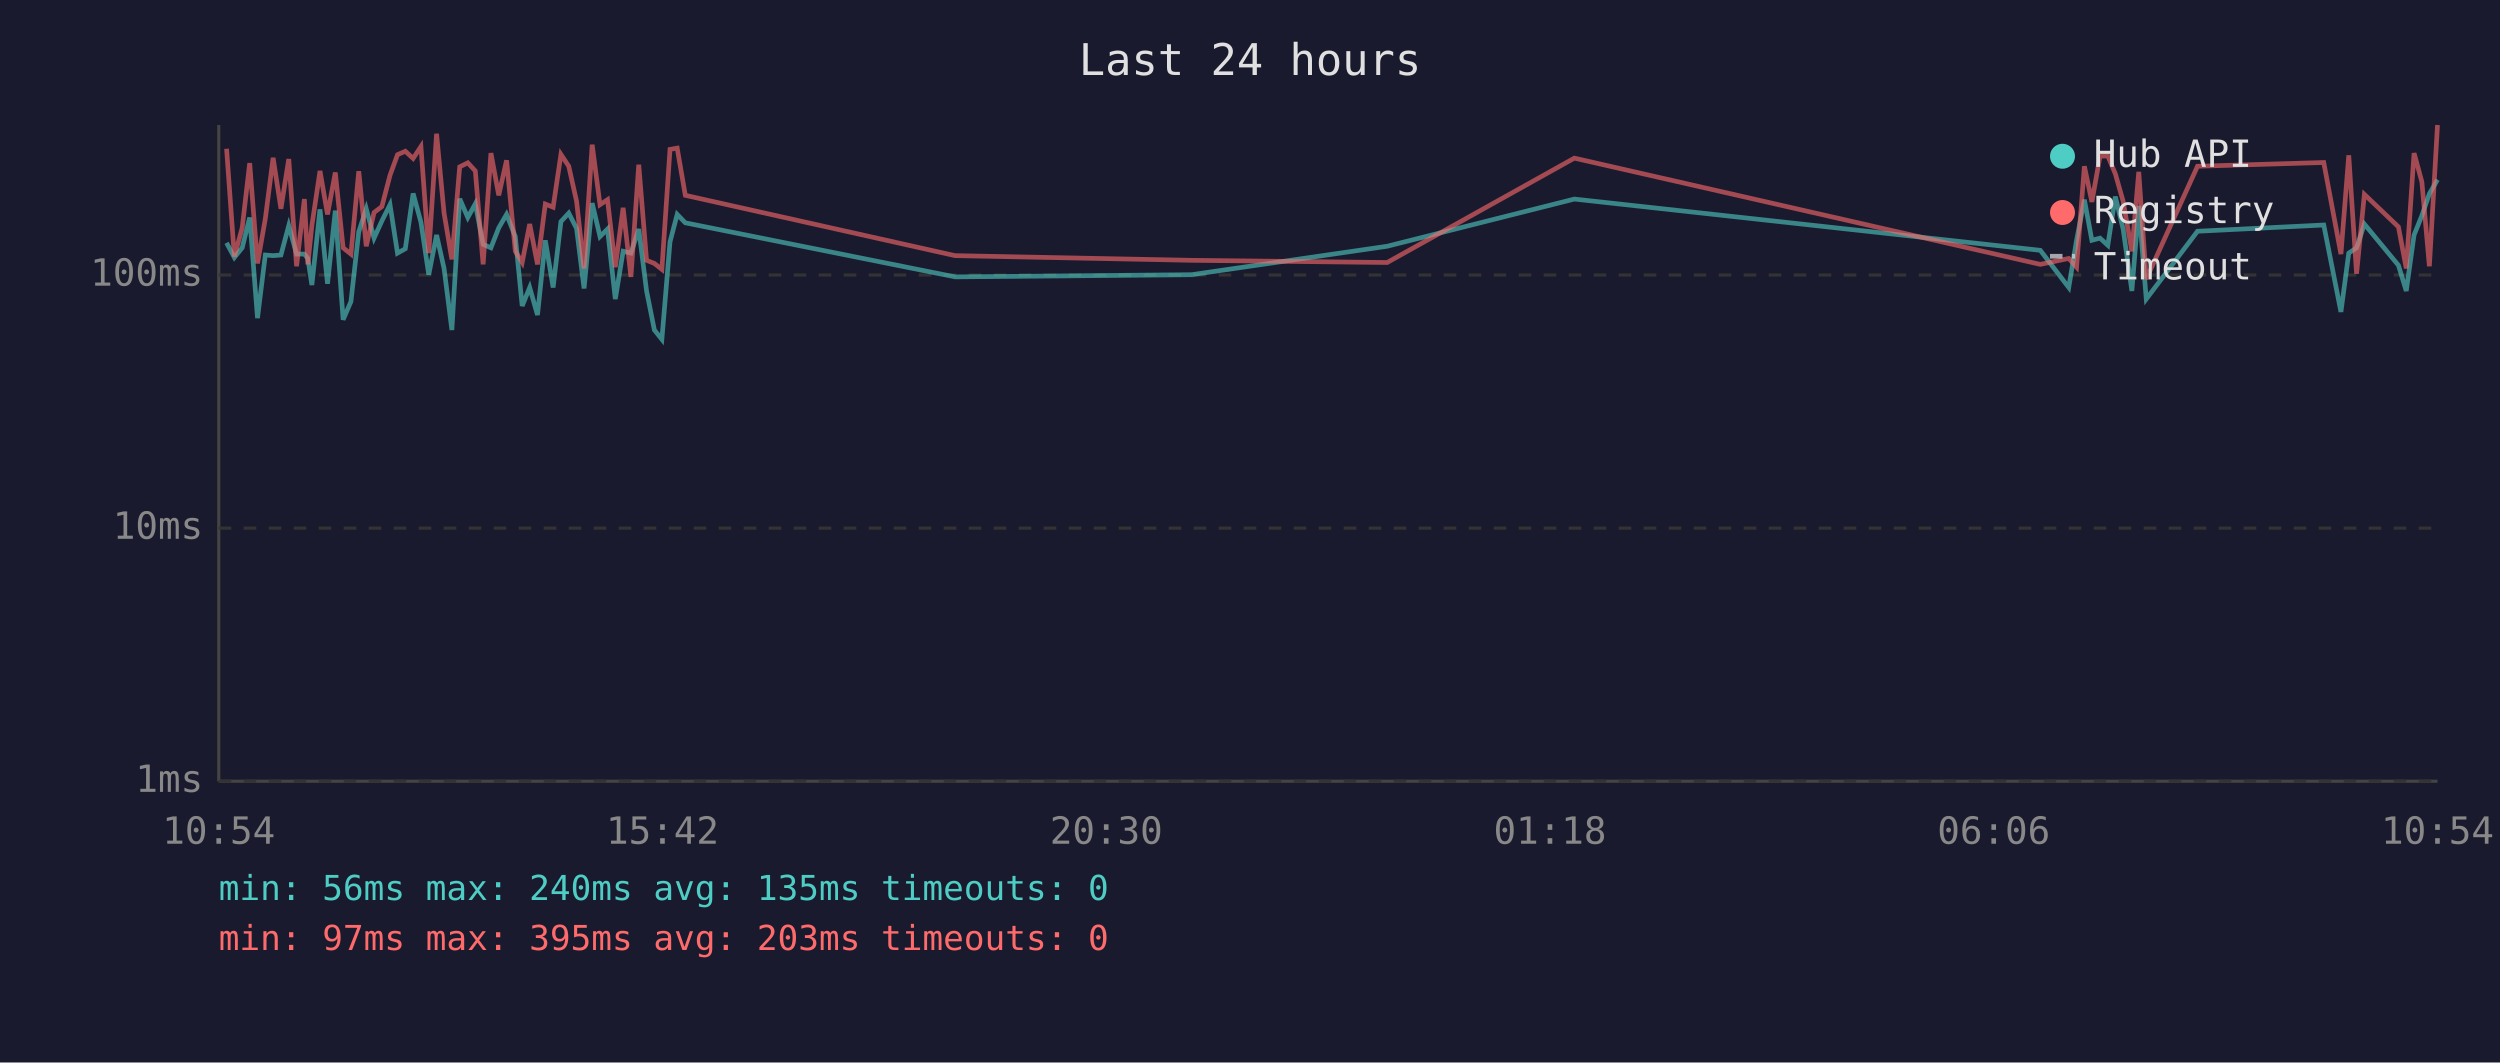
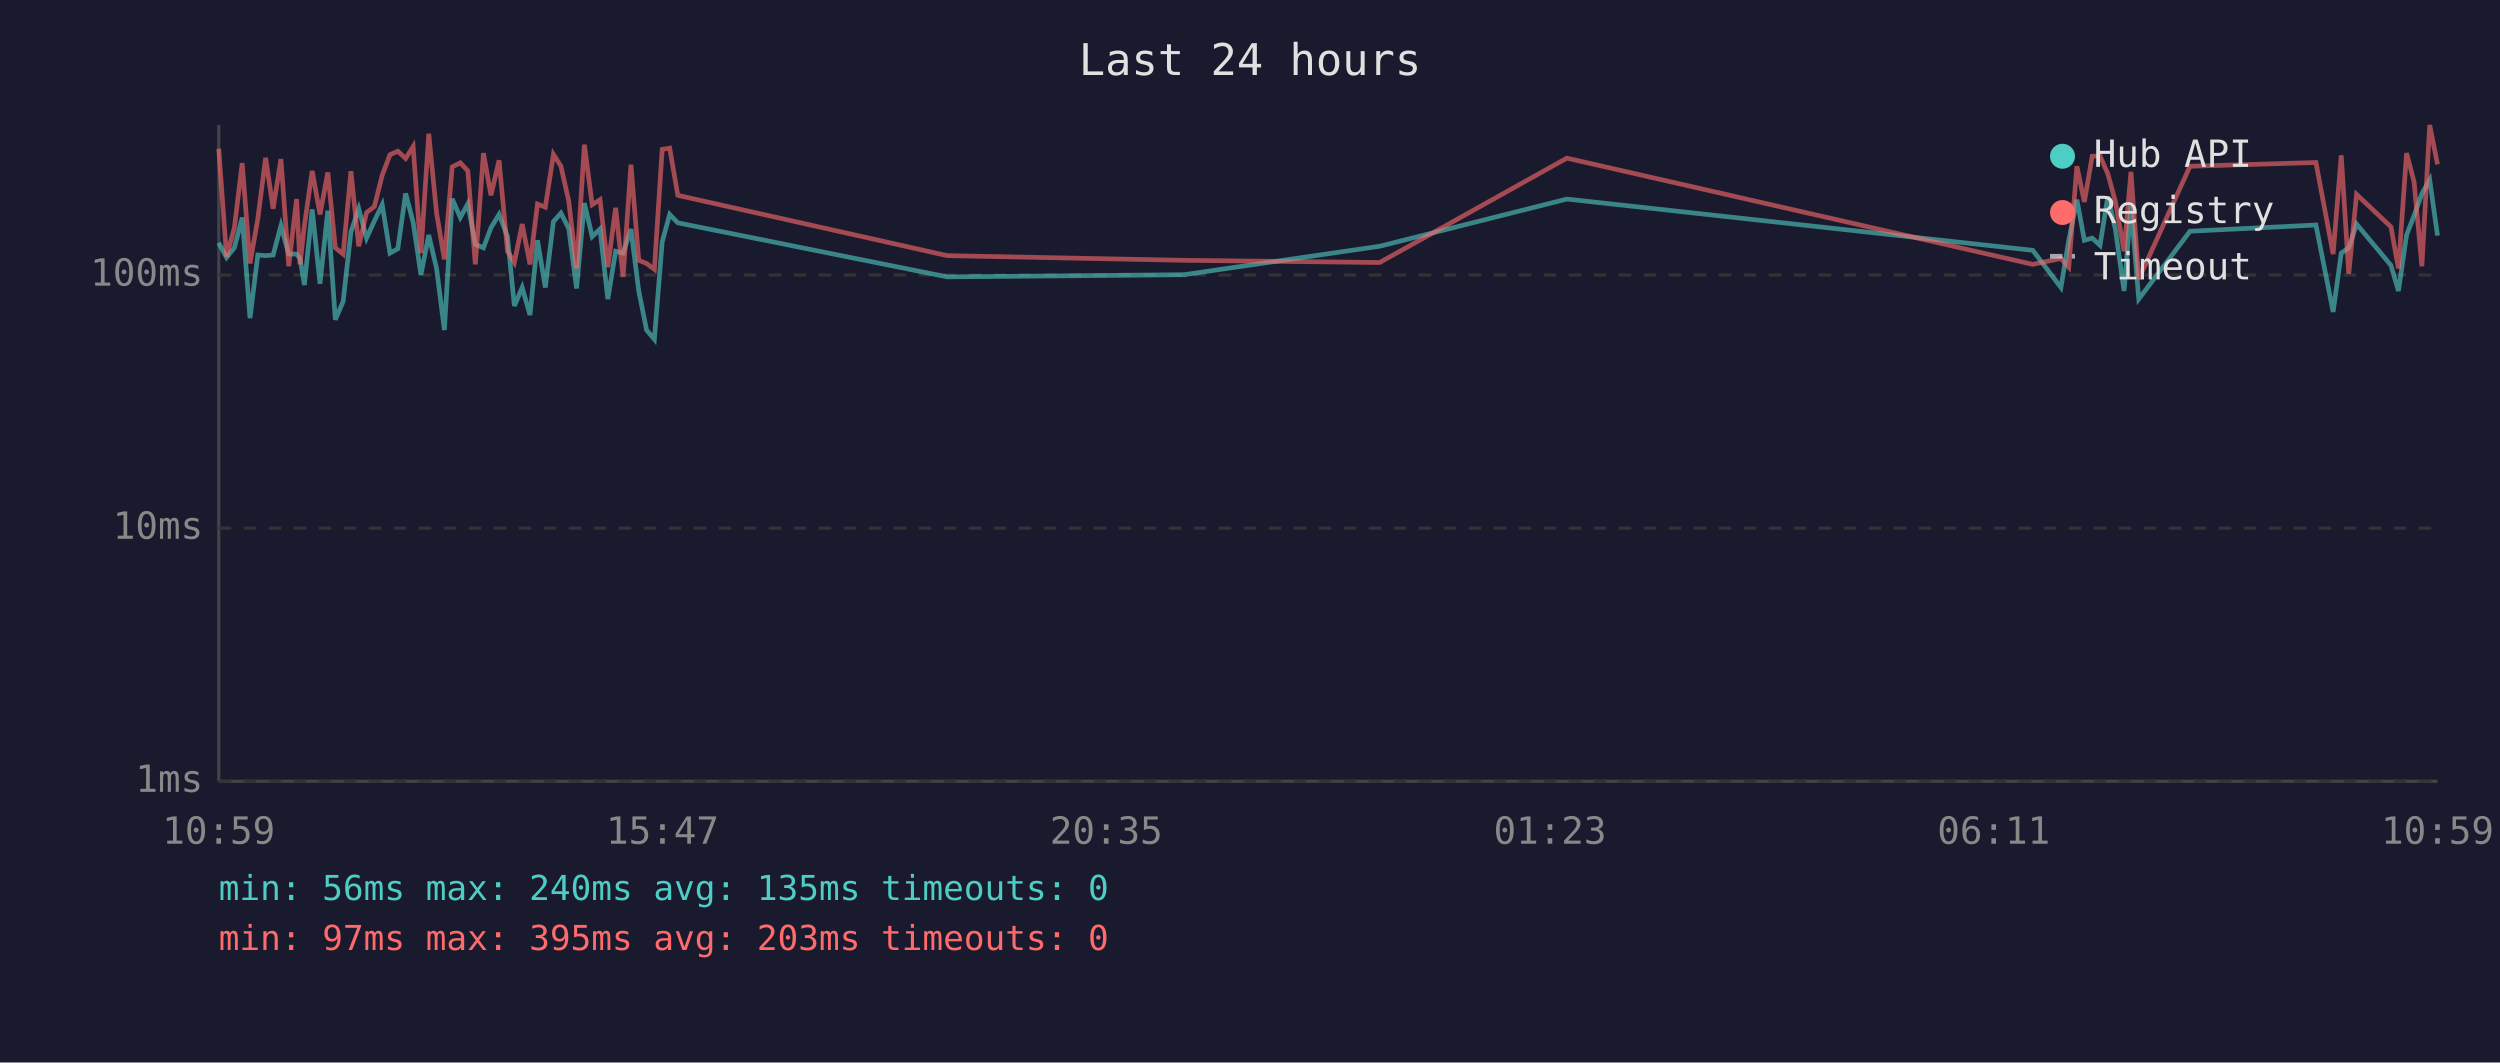
<svg xmlns="http://www.w3.org/2000/svg" viewBox="0 0 800 340" font-family="monospace" font-size="12">
  <rect width="800" height="340" fill="#1a1a2e" />
  <text x="400" y="24" fill="#e0e0e0" font-size="14" text-anchor="middle">Last 24 hours</text>
  <line x1="70" y1="40" x2="70" y2="250" stroke="#444" stroke-width="1" />
  <line x1="70" y1="250" x2="780" y2="250" stroke="#444" stroke-width="1" />
  <line x1="70" y1="250" x2="780" y2="250" stroke="#333" stroke-width="1" stroke-dasharray="4" />
  <text x="65" y="250" fill="#888" text-anchor="end" dominant-baseline="middle">1ms</text>
  <line x1="70" y1="169" x2="780" y2="169" stroke="#333" stroke-width="1" stroke-dasharray="4" />
  <text x="65" y="169" fill="#888" text-anchor="end" dominant-baseline="middle">10ms</text>
  <line x1="70" y1="88" x2="780" y2="88" stroke="#333" stroke-width="1" stroke-dasharray="4" />
  <text x="65" y="88" fill="#888" text-anchor="end" dominant-baseline="middle">100ms</text>
-   <text x="70" y="270" fill="#888" text-anchor="middle">10:54</text>
-   <text x="212" y="270" fill="#888" text-anchor="middle">15:42</text>
-   <text x="354" y="270" fill="#888" text-anchor="middle">20:30</text>
-   <text x="496" y="270" fill="#888" text-anchor="middle">01:18</text>
-   <text x="638" y="270" fill="#888" text-anchor="middle">06:06</text>
-   <text x="780" y="270" fill="#888" text-anchor="middle">10:54</text>
-   <polyline points="72.5,77.7 75.0,82.4 77.5,79.3 79.9,69.6 82.4,101.8 84.9,81.6 87.4,81.8 89.9,81.6 92.4,72.2 94.9,81.3 97.4,81.3 98.5,82.7 99.8,91.2 102.4,67.0 104.8,90.8 107.3,67.4 109.8,102.3 112.3,96.5 114.8,74.2 117.2,66.8 119.7,76.2 122.2,70.7 124.8,65.5 127.2,81.0 129.7,79.6 132.2,61.9 134.7,71.1 137.2,87.9 139.7,75.2 142.1,85.9 144.6,105.6 147.1,63.6 149.7,69.6 152.1,65.2 154.6,78.2 157.1,79.3 159.6,72.9 162.1,68.6 164.9,75.7 167.1,97.9 169.5,92.0 172.0,100.8 174.5,76.9 177.0,92.0 179.5,70.9 182.0,68.2 184.5,73.1 186.9,92.3 189.5,65.0 192.0,75.7 194.4,73.3 196.9,95.7 199.4,80.4 201.9,81.0 204.4,73.3 206.9,93.1 209.4,105.6 211.8,108.6 214.4,77.4 216.7,68.6 219.3,71.3 305.6,88.6 381.3,87.9 443.9,78.8 503.8,63.7 652.9,80.1 662.0,92.0 664.5,76.9 667.0,63.9 669.4,76.9 672.0,76.2 674.5,78.5 676.9,62.9 679.4,73.3 682.2,93.1 684.4,65.9 686.8,95.7 703.2,74.0 743.6,72.0 749.1,99.8 751.6,81.0 754.1,79.3 756.6,71.7 767.5,84.9 770.0,93.1 772.5,75.2 775.0,69.0 777.4,62.0 780.0,57.5" fill="none" stroke="#4ecdc4" stroke-width="1.5" opacity="0.6" />
-   <polyline points="72.5,47.6 75.0,82.1 77.5,72.9 79.9,52.2 82.4,84.3 84.9,70.0 87.4,50.5 89.9,66.8 92.4,50.9 94.9,85.2 97.4,63.7 98.5,84.6 99.8,72.2 102.4,54.7 104.8,68.6 107.3,55.2 109.8,79.3 112.3,81.3 114.8,54.8 117.2,78.8 119.7,68.0 122.2,66.1 124.8,56.1 127.2,49.5 129.7,48.4 132.2,50.7 134.7,46.9 137.2,81.0 139.7,42.8 142.1,68.2 144.6,83.0 147.1,53.4 149.7,52.1 152.1,54.7 154.6,84.6 157.1,49.0 159.6,62.5 162.1,51.3 164.9,80.4 167.1,84.0 169.5,71.7 172.0,84.6 174.5,65.3 177.0,66.3 179.5,49.4 182.0,53.2 184.5,64.4 186.9,85.9 189.5,46.3 192.0,65.5 194.4,63.9 196.9,85.5 199.4,66.5 201.9,88.6 204.4,52.7 206.9,83.3 209.4,84.3 211.8,86.2 214.4,47.8 216.7,47.4 219.3,62.5 305.6,81.8 381.3,83.3 443.9,84.0 503.8,50.6 652.9,84.6 662.0,82.7 664.5,85.5 667.0,53.2 669.4,64.6 672.0,50.0 674.5,49.9 676.9,55.6 679.4,64.4 682.2,80.4 684.4,55.0 686.8,89.3 703.2,53.2 743.6,52.0 749.1,81.3 751.6,49.7 754.1,87.6 756.6,62.2 767.5,72.6 770.0,85.9 772.5,49.0 775.0,58.2 777.4,85.2 780.0,40.0" fill="none" stroke="#ff6b6b" stroke-width="1.5" opacity="0.6" />
+   <text x="70" y="270" fill="#888" text-anchor="middle">10:59</text>
+   <text x="212" y="270" fill="#888" text-anchor="middle">15:47</text>
+   <text x="354" y="270" fill="#888" text-anchor="middle">20:35</text>
+   <text x="496" y="270" fill="#888" text-anchor="middle">01:23</text>
+   <text x="638" y="270" fill="#888" text-anchor="middle">06:11</text>
+   <text x="780" y="270" fill="#888" text-anchor="middle">10:59</text>
+   <polyline points="70.0,77.7 72.5,82.4 75.0,79.3 77.5,69.6 80.0,101.8 82.5,81.6 85.0,81.8 87.4,81.6 89.9,72.2 92.4,81.3 94.9,81.3 96.0,82.7 97.4,91.2 99.9,67.0 102.4,90.8 104.9,67.4 107.3,102.3 109.8,96.5 112.3,74.2 114.8,66.8 117.3,76.2 119.8,70.7 122.3,65.5 124.8,81.0 127.3,79.6 129.8,61.9 132.2,71.1 134.7,87.9 137.2,75.2 139.7,85.9 142.2,105.6 144.7,63.6 147.3,69.6 149.7,65.2 152.1,78.2 154.7,79.3 157.1,72.9 159.7,68.6 162.4,75.7 164.6,97.9 167.1,92.0 169.6,100.8 172.0,76.9 174.5,92.0 177.1,70.9 179.5,68.2 182.0,73.1 184.5,92.3 187.0,65.0 189.5,75.7 192.0,73.3 194.5,95.7 197.0,80.4 199.4,81.0 201.9,73.3 204.4,93.1 206.9,105.6 209.4,108.6 211.9,77.4 214.3,68.6 216.9,71.3 303.1,88.6 378.9,87.9 441.5,78.8 501.4,63.7 650.5,80.1 659.5,92.0 662.0,76.9 664.6,63.9 667.0,76.9 669.5,76.2 672.0,78.5 674.5,62.9 676.9,73.3 679.7,93.1 681.9,65.9 684.4,95.7 700.8,74.0 741.1,72.0 746.6,99.8 749.2,81.0 751.6,79.3 754.1,71.7 765.1,84.9 767.5,93.1 770.1,75.2 772.5,69.0 775.0,62.0 777.5,57.5 780.0,75.4" fill="none" stroke="#4ecdc4" stroke-width="1.5" opacity="0.6" />
+   <polyline points="70.0,47.6 72.5,82.1 75.0,72.9 77.5,52.2 80.0,84.3 82.5,70.0 85.0,50.5 87.4,66.8 89.9,50.9 92.4,85.2 94.9,63.7 96.0,84.6 97.4,72.2 99.9,54.7 102.4,68.6 104.9,55.2 107.3,79.3 109.8,81.3 112.3,54.8 114.8,78.8 117.3,68.0 119.8,66.1 122.3,56.1 124.8,49.5 127.3,48.4 129.8,50.7 132.2,46.9 134.7,81.0 137.2,42.8 139.7,68.2 142.2,83.0 144.7,53.4 147.3,52.1 149.7,54.7 152.1,84.6 154.7,49.0 157.1,62.5 159.7,51.3 162.4,80.4 164.6,84.0 167.1,71.7 169.6,84.6 172.0,65.3 174.5,66.3 177.1,49.4 179.5,53.2 182.0,64.4 184.5,85.9 187.0,46.3 189.5,65.5 192.0,63.9 194.5,85.5 197.0,66.5 199.4,88.6 201.9,52.7 204.4,83.3 206.9,84.3 209.4,86.2 211.9,47.8 214.3,47.4 216.9,62.5 303.1,81.8 378.9,83.3 441.5,84.0 501.4,50.6 650.5,84.6 659.5,82.7 662.0,85.5 664.6,53.2 667.0,64.6 669.5,50.0 672.0,49.9 674.5,55.6 676.9,64.4 679.7,80.4 681.9,55.0 684.4,89.3 700.8,53.2 741.1,52.0 746.6,81.3 749.2,49.7 751.6,87.6 754.1,62.2 765.1,72.6 767.5,85.9 770.1,49.0 772.5,58.2 775.0,85.2 777.5,40.0 780.0,52.6" fill="none" stroke="#ff6b6b" stroke-width="1.5" opacity="0.6" />
  <circle cx="660" cy="50" r="4" fill="#4ecdc4" />
  <text x="670" y="50" fill="#e0e0e0" dominant-baseline="middle">Hub API</text>
  <circle cx="660" cy="68" r="4" fill="#ff6b6b" />
  <text x="670" y="68" fill="#e0e0e0" dominant-baseline="middle">Registry</text>
  <line x1="656" y1="82" x2="664" y2="82" stroke="#e0e0e0" stroke-width="1.5" stroke-dasharray="4,3" opacity="0.7" />
  <text x="670" y="86" fill="#e0e0e0" dominant-baseline="middle">Timeout</text>
  <text x="70" y="288" fill="#4ecdc4" font-size="11">min: 56ms  max: 240ms  avg: 135ms  timeouts: 0</text>
  <text x="70" y="304" fill="#ff6b6b" font-size="11">min: 97ms  max: 395ms  avg: 203ms  timeouts: 0</text>
</svg>
